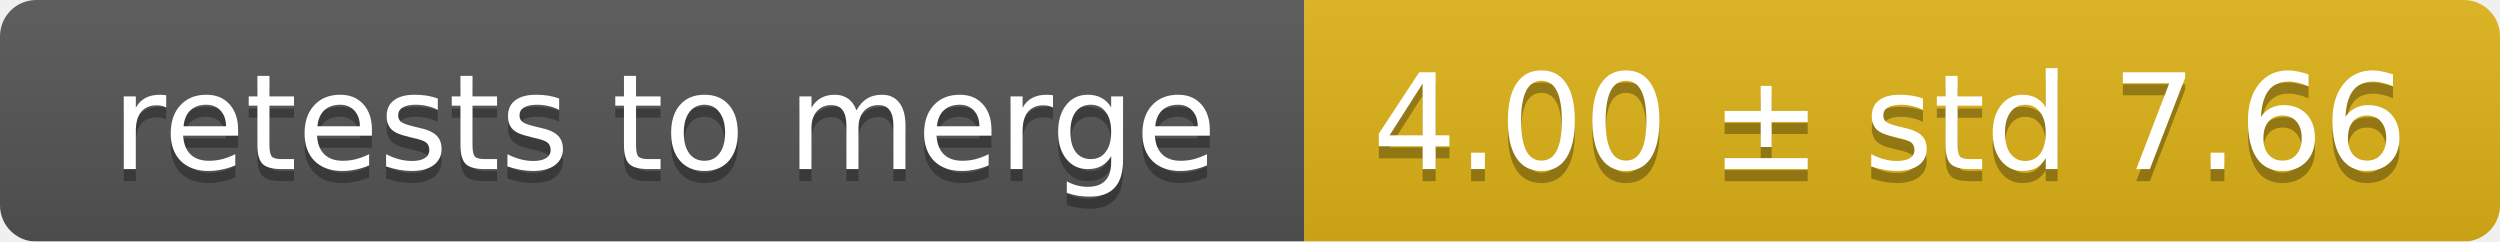
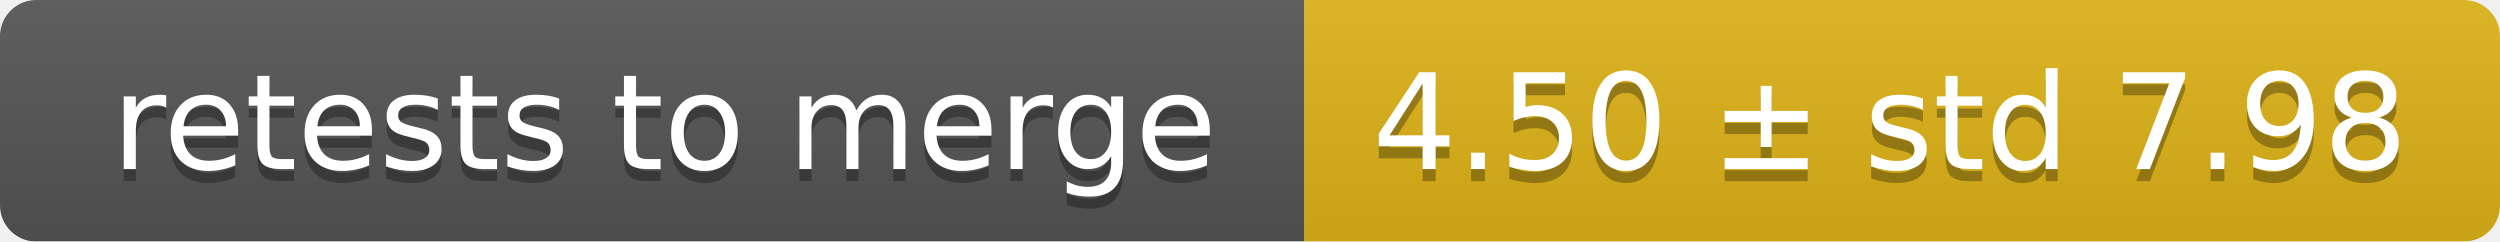
<svg xmlns="http://www.w3.org/2000/svg" width="207" height="20">
  <linearGradient id="smooth" x2="0" y2="100%">
    <stop offset="0" stop-color="#bbb" stop-opacity=".1" />
    <stop offset="1" stop-opacity=".1" />
  </linearGradient>
  <mask id="round">
    <rect width="207" height="20" rx="3" fill="#fff" />
  </mask>
  <g mask="url(#round)">
    <rect width="108" height="20" fill="#555" />
    <rect x="108" width="99" height="20" fill="#dfb317" />
    <rect width="207" height="20" fill="url(#smooth)" />
  </g>
  <g fill="#fff" text-anchor="middle" font-family="DejaVu Sans,Verdana,Geneva,sans-serif" font-size="11">
    <text x="55" y="15" fill="#010101" fill-opacity=".3">retests to merge</text>
    <text x="55" y="14">retests to merge</text>
-     <text x="156.5" y="15" fill="#010101" fill-opacity=".3">4.00 ± std 7.66</text>
-     <text x="156.5" y="14">4.00 ± std 7.66</text>
+     <text x="156.5" y="15" fill="#010101" fill-opacity=".3">4.50 ± std 7.98</text>
+     <text x="156.5" y="14">4.50 ± std 7.98</text>
  </g>
</svg>
